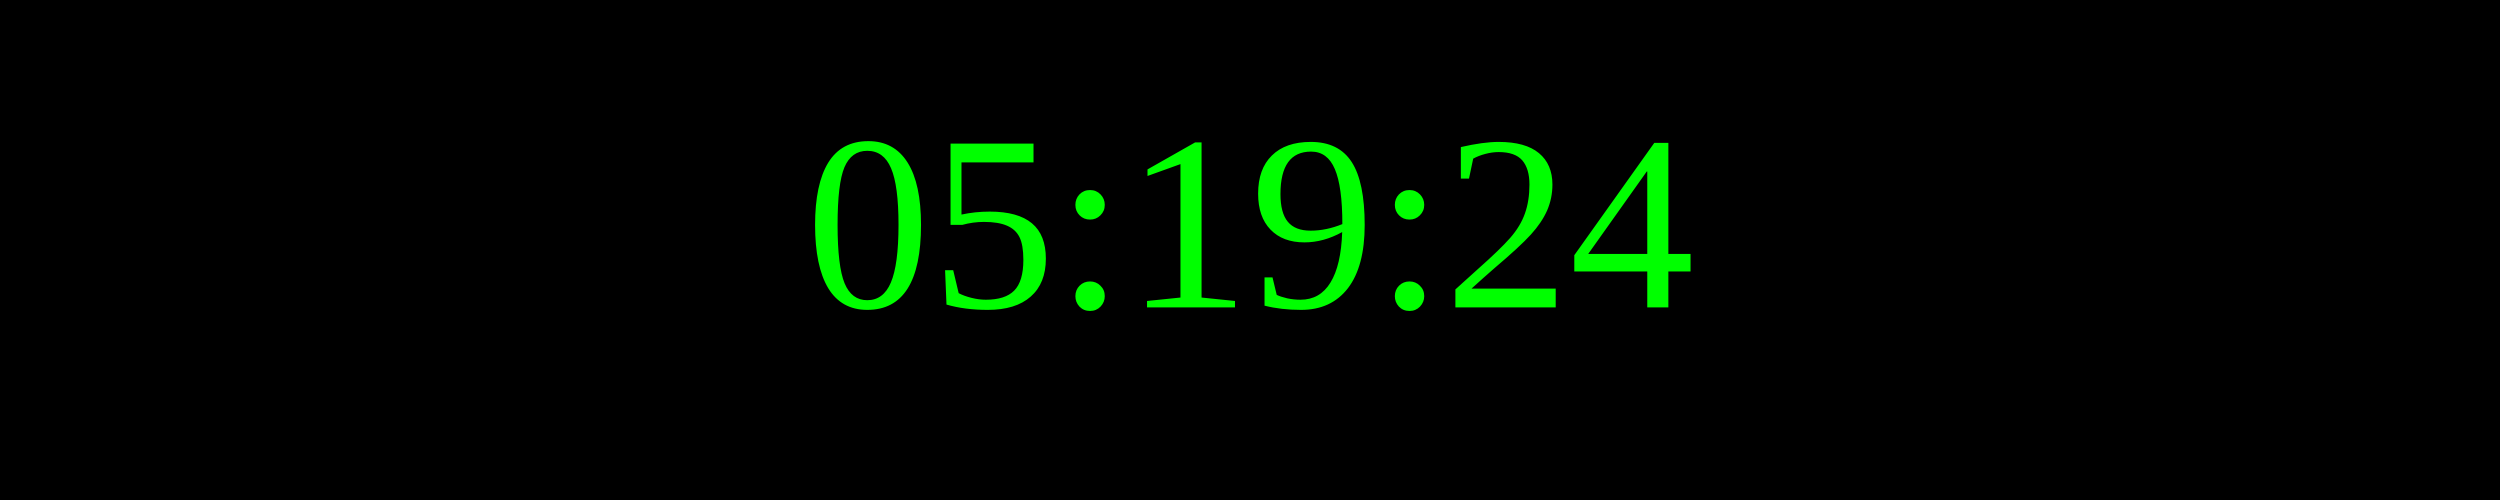
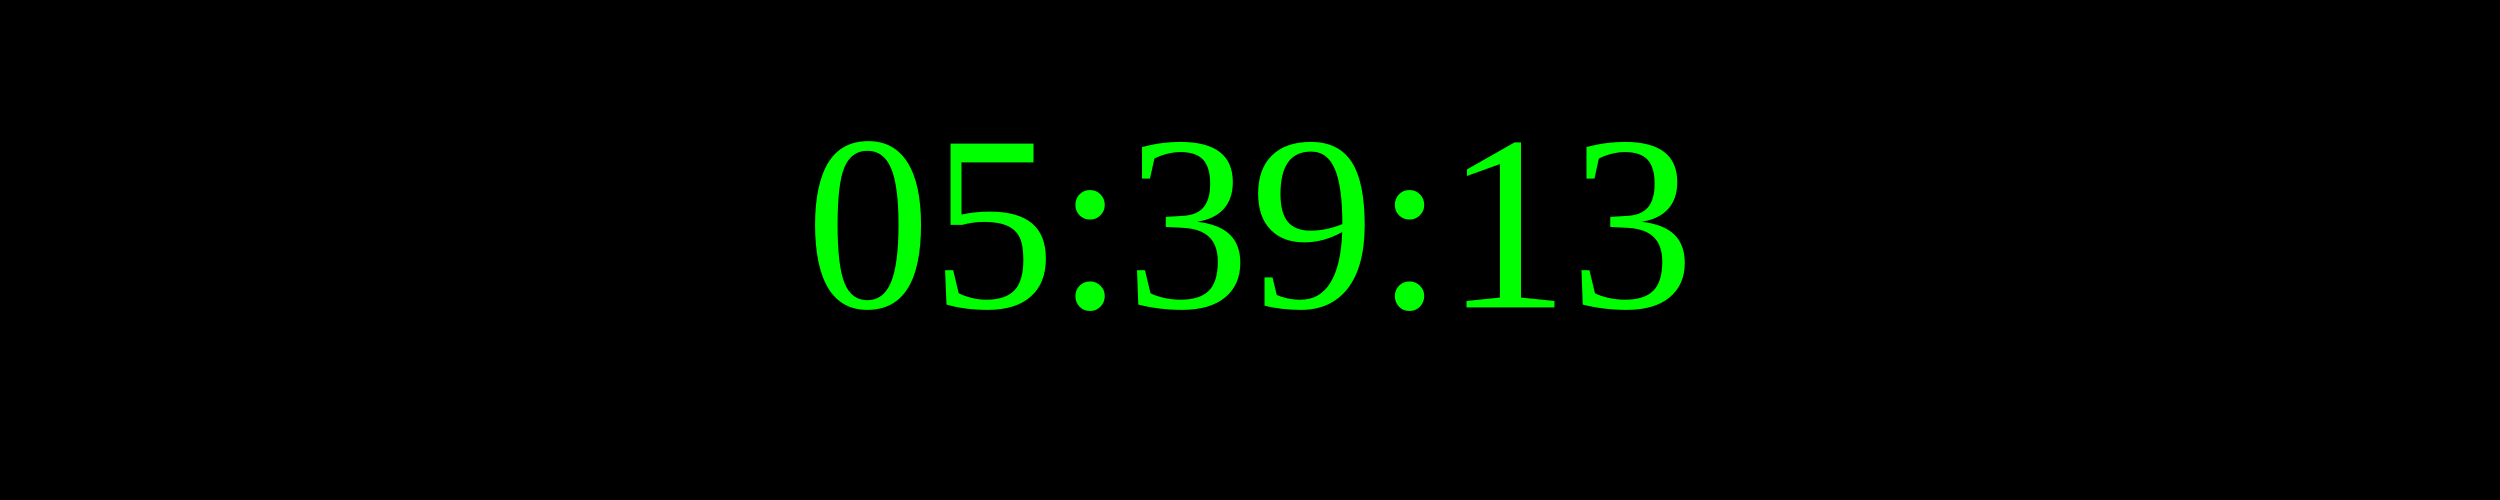
<svg xmlns="http://www.w3.org/2000/svg" width="250" height="50">
  <rect width="100%" height="100%" fill="black" />
  <text x="50%" y="50%" font-size="25" fill="lime" text-anchor="middle" dominant-baseline="middle">
- 05:19:24
+ 05:39:13
</text>
</svg>
